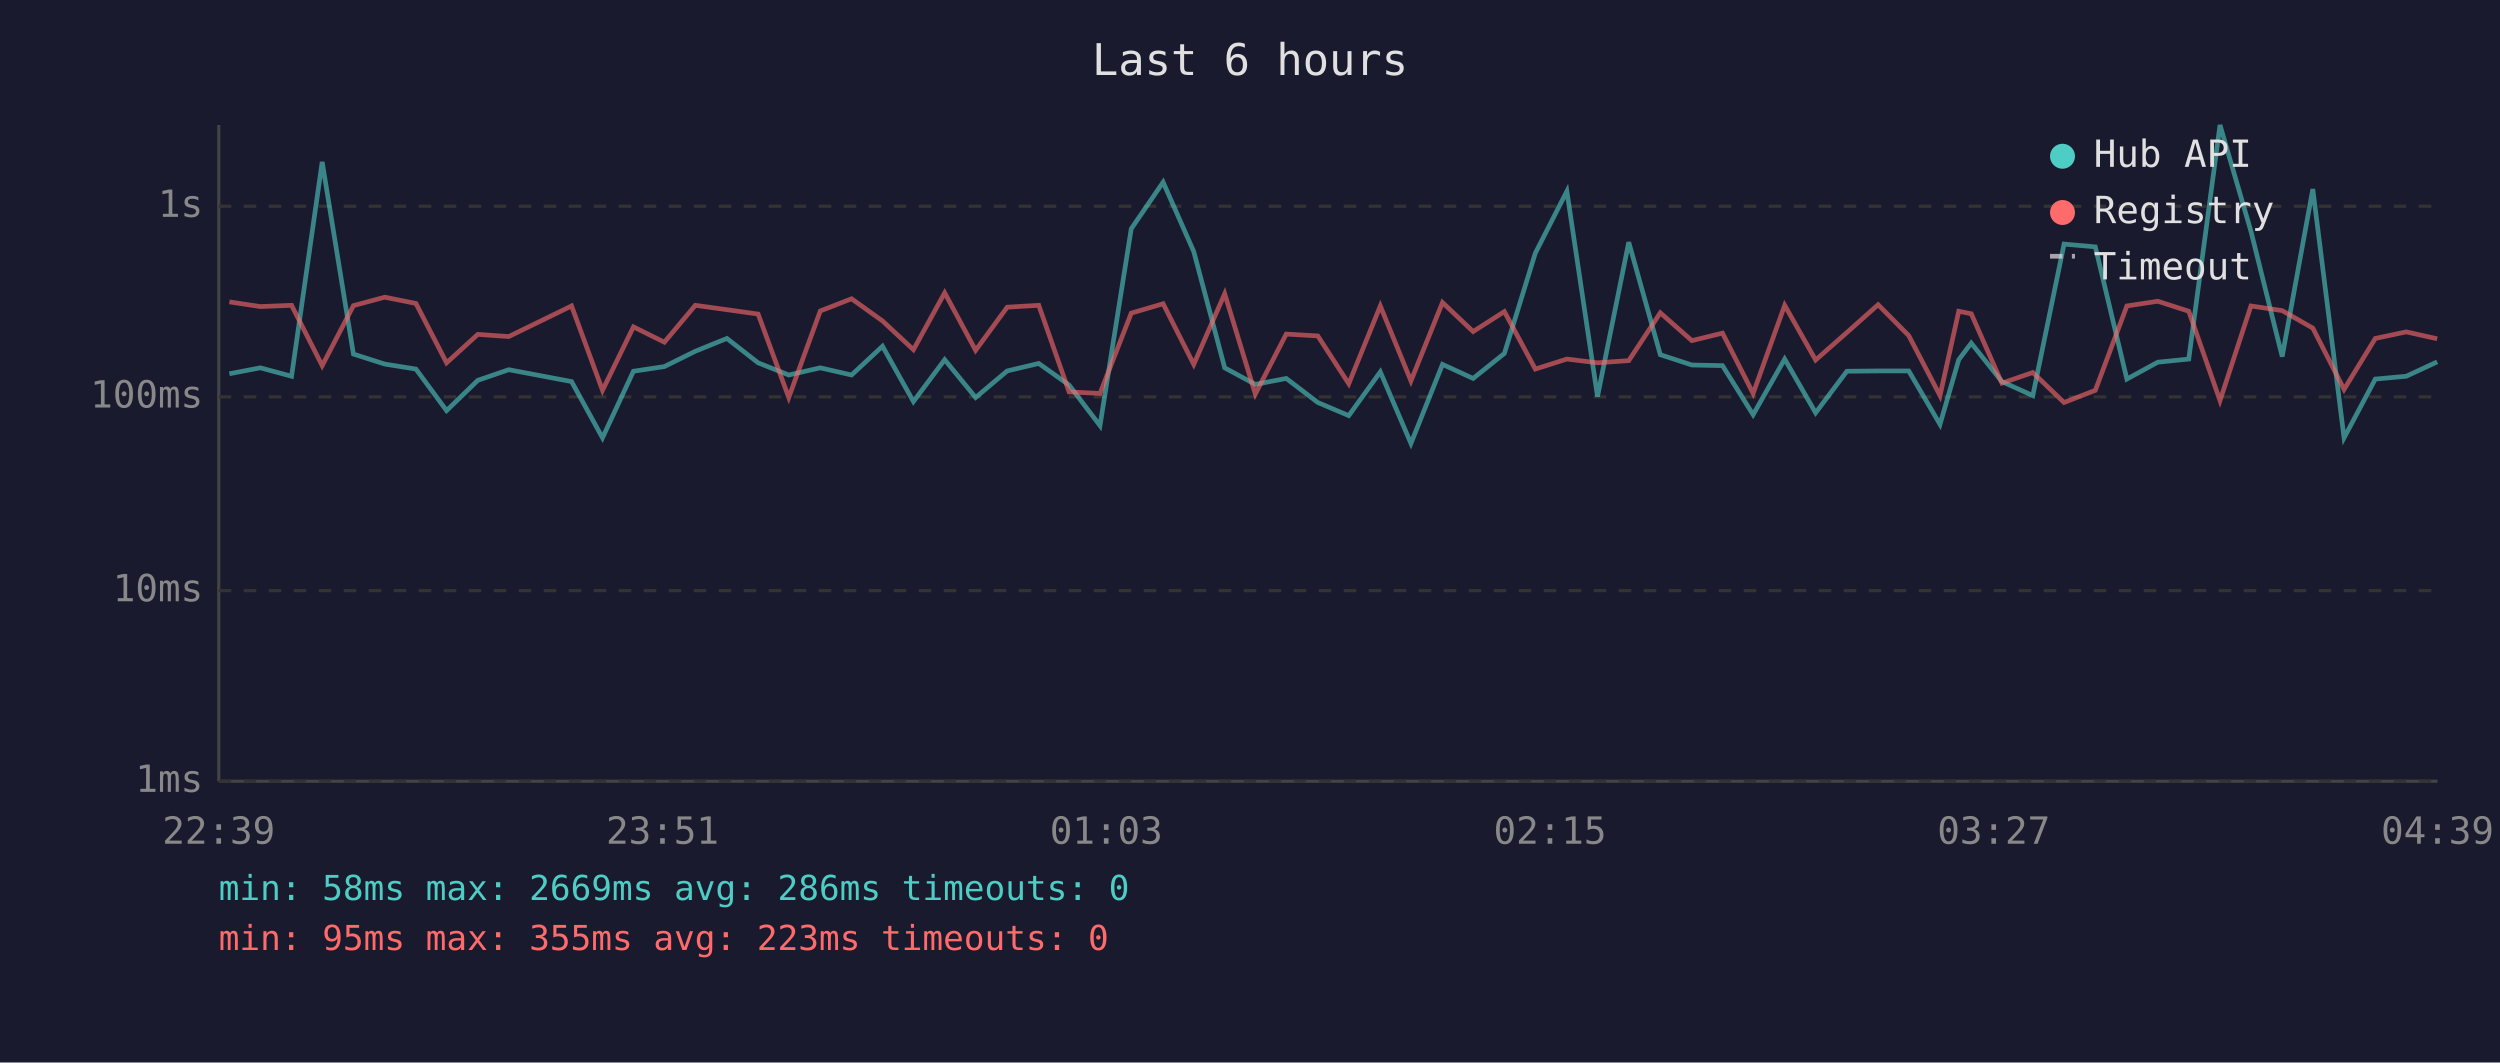
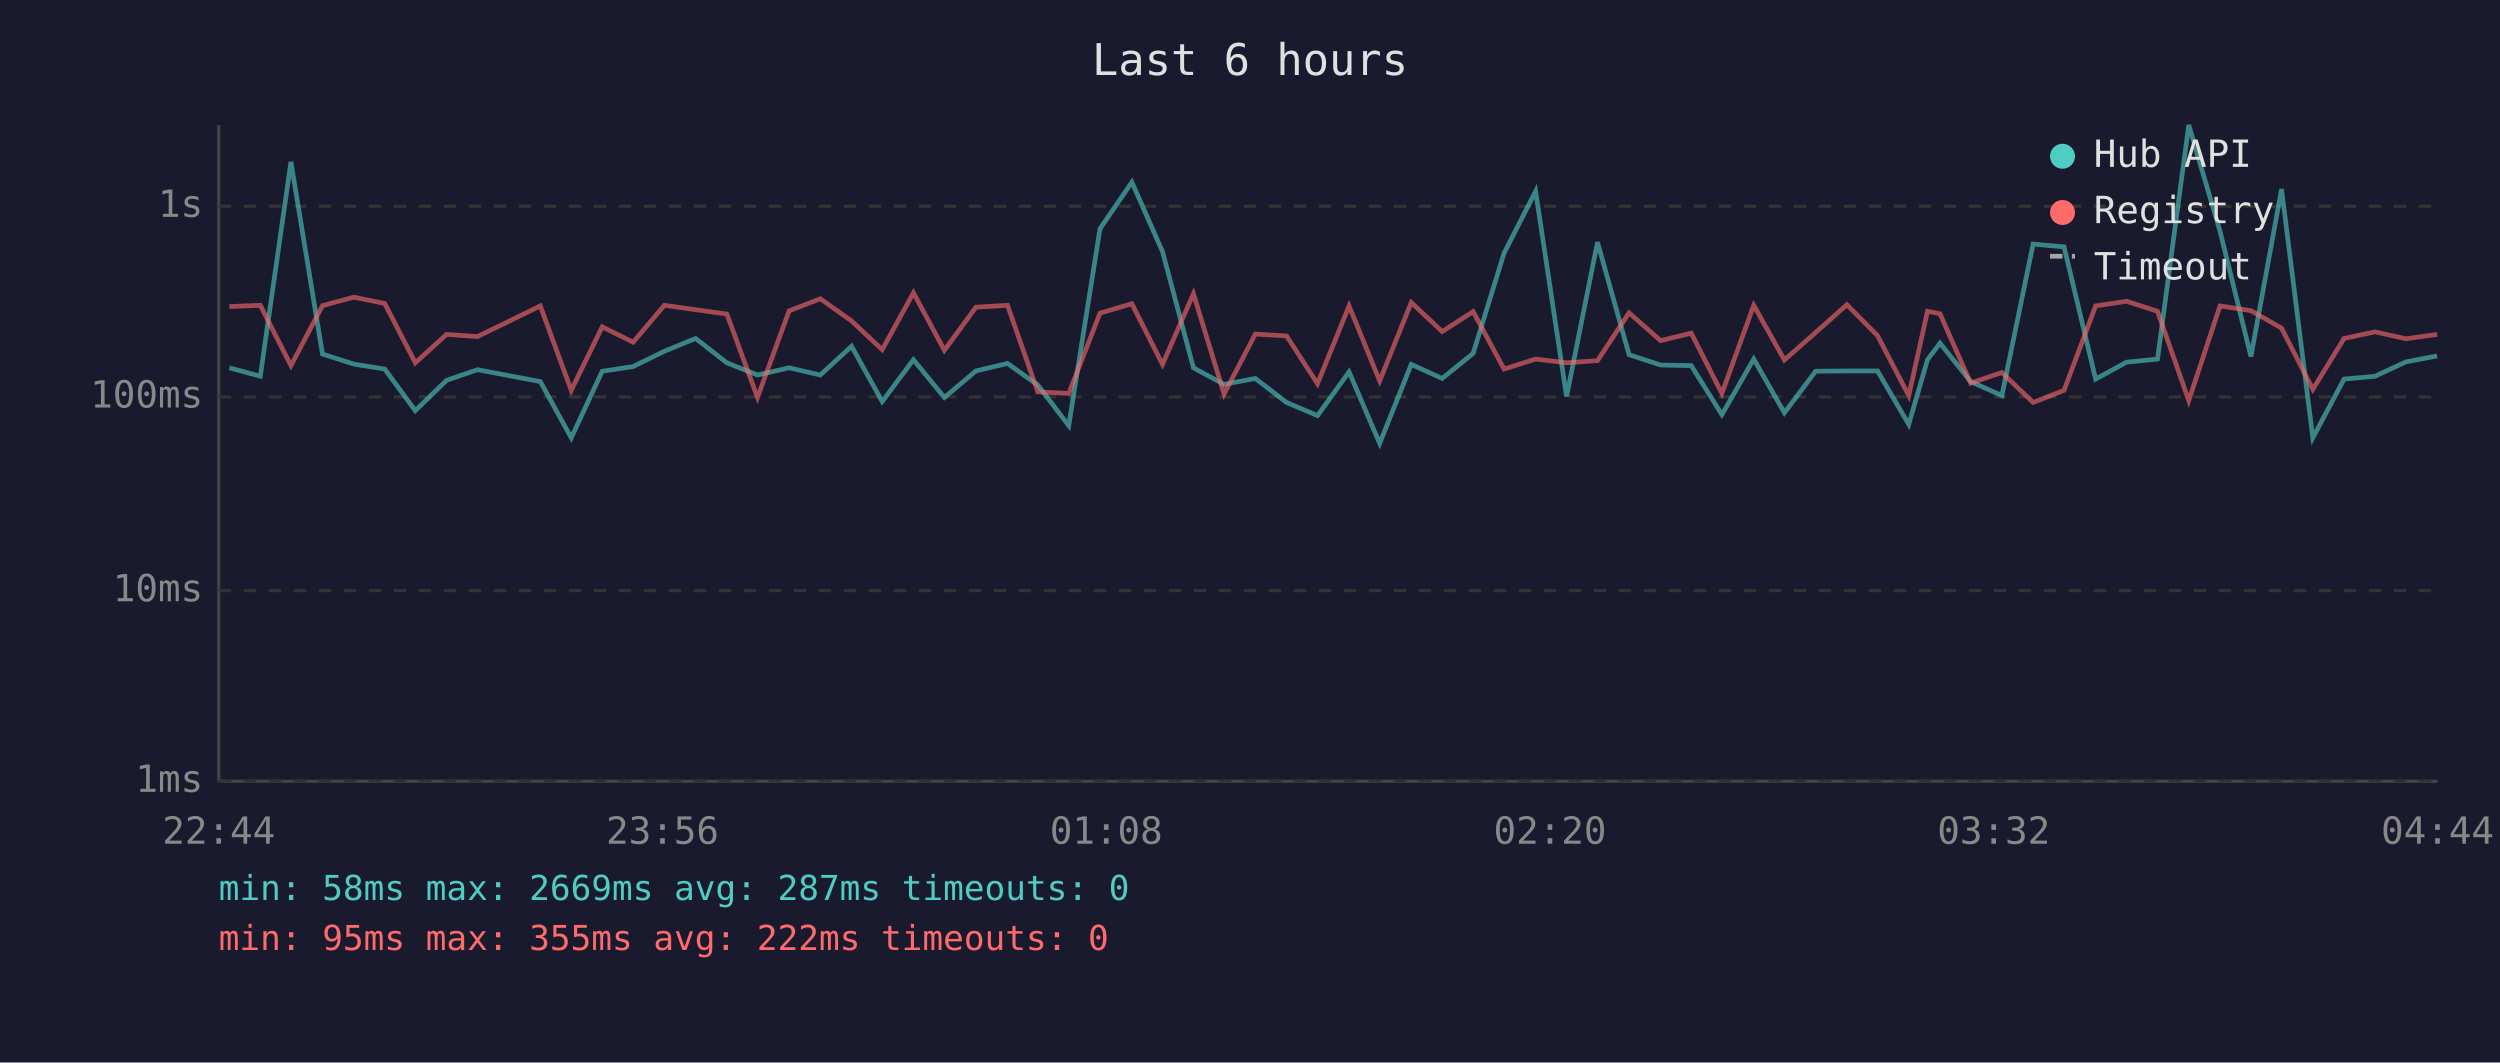
<svg xmlns="http://www.w3.org/2000/svg" viewBox="0 0 800 340" font-family="monospace" font-size="12">
  <rect width="800" height="340" fill="#1a1a2e" />
  <text x="400" y="24" fill="#e0e0e0" font-size="14" text-anchor="middle">Last 6 hours</text>
  <line x1="70" y1="40" x2="70" y2="250" stroke="#444" stroke-width="1" />
  <line x1="70" y1="250" x2="780" y2="250" stroke="#444" stroke-width="1" />
  <line x1="70" y1="250" x2="780" y2="250" stroke="#333" stroke-width="1" stroke-dasharray="4" />
  <text x="65" y="250" fill="#888" text-anchor="end" dominant-baseline="middle">1ms</text>
  <line x1="70" y1="189" x2="780" y2="189" stroke="#333" stroke-width="1" stroke-dasharray="4" />
  <text x="65" y="189" fill="#888" text-anchor="end" dominant-baseline="middle">10ms</text>
  <line x1="70" y1="127" x2="780" y2="127" stroke="#333" stroke-width="1" stroke-dasharray="4" />
  <text x="65" y="127" fill="#888" text-anchor="end" dominant-baseline="middle">100ms</text>
  <line x1="70" y1="66" x2="780" y2="66" stroke="#333" stroke-width="1" stroke-dasharray="4" />
  <text x="65" y="66" fill="#888" text-anchor="end" dominant-baseline="middle">1s</text>
-   <text x="70" y="270" fill="#888" text-anchor="middle">22:39</text>
-   <text x="212" y="270" fill="#888" text-anchor="middle">23:51</text>
-   <text x="354" y="270" fill="#888" text-anchor="middle">01:03</text>
-   <text x="496" y="270" fill="#888" text-anchor="middle">02:15</text>
-   <text x="638" y="270" fill="#888" text-anchor="middle">03:27</text>
-   <text x="780" y="270" fill="#888" text-anchor="middle">04:39</text>
-   <polyline points="73.4,119.6 83.3,117.7 93.3,120.4 103.1,51.8 113.1,113.3 123.1,116.5 133.1,118.1 142.9,131.4 152.9,121.7 162.8,118.3 182.9,122.1 192.8,140.1 202.7,118.8 212.6,117.3 222.5,112.4 232.6,108.3 242.6,116.1 252.4,120.0 262.5,117.7 272.5,120.0 282.4,110.8 292.3,128.5 302.3,115.1 312.2,127.2 322.3,118.7 332.4,116.3 342.1,123.2 352.0,136.2 362.0,73.2 372.2,58.3 382.0,80.5 391.9,117.7 401.7,123.0 411.6,121.1 421.7,128.8 431.6,133.0 441.7,119.0 451.5,141.9 461.6,116.6 471.4,121.1 481.4,113.1 491.3,81.0 501.4,61.2 511.2,126.9 521.2,77.5 531.3,113.5 541.4,116.8 551.2,117.0 561.0,132.7 571.1,114.9 581.0,132.1 591.0,118.8 601.0,118.7 610.8,118.7 620.8,135.8 626.8,115.1 630.8,109.8 640.6,122.1 650.5,126.6 660.5,78.1 670.5,79.0 680.6,121.3 690.5,115.9 700.4,114.9 710.4,40.0 720.3,74.0 730.3,114.1 740.1,60.5 750.1,140.1 760.1,121.3 770.0,120.4 779.9,115.8" fill="none" stroke="#4ecdc4" stroke-width="1.5" opacity="0.6" />
-   <polyline points="73.4,96.6 83.3,98.1 93.3,97.7 103.1,117.0 113.1,97.8 123.1,95.1 133.1,97.1 142.9,116.1 152.9,107.0 162.8,107.7 182.9,97.9 192.8,124.9 202.7,104.6 212.6,109.5 222.5,97.7 232.6,99.1 242.6,100.5 252.4,127.2 262.5,99.5 272.5,95.6 282.4,102.7 292.3,111.9 302.3,93.7 312.2,112.1 322.3,98.3 332.4,97.7 342.1,125.4 352.0,125.9 362.0,100.2 372.2,97.2 382.0,116.6 391.9,94.0 401.7,126.1 411.6,106.9 421.7,107.5 431.6,122.8 441.7,97.9 451.5,121.9 461.6,96.8 471.4,106.1 481.4,99.7 491.3,118.1 501.4,114.9 511.2,116.1 521.2,115.4 531.3,100.1 541.4,109.0 551.2,106.6 561.0,125.9 571.1,97.7 581.0,115.2 591.0,106.4 601.0,97.5 610.8,107.4 620.8,126.6 626.8,99.6 630.8,100.4 640.6,122.6 650.5,119.2 660.5,128.8 670.5,124.9 680.6,97.9 690.5,96.4 700.4,99.6 710.4,128.2 720.3,97.9 730.3,99.4 740.1,105.0 750.1,124.6 760.1,108.3 770.0,106.2 779.9,108.4" fill="none" stroke="#ff6b6b" stroke-width="1.5" opacity="0.6" />
+   <text x="70" y="270" fill="#888" text-anchor="middle">22:44</text>
+   <text x="212" y="270" fill="#888" text-anchor="middle">23:56</text>
+   <text x="354" y="270" fill="#888" text-anchor="middle">01:08</text>
+   <text x="496" y="270" fill="#888" text-anchor="middle">02:20</text>
+   <text x="638" y="270" fill="#888" text-anchor="middle">03:32</text>
+   <text x="780" y="270" fill="#888" text-anchor="middle">04:44</text>
+   <polyline points="73.4,117.7 83.3,120.4 93.1,51.8 103.2,113.3 113.2,116.5 123.1,118.1 132.9,131.4 142.9,121.7 152.8,118.3 172.9,122.1 182.8,140.1 192.7,118.8 202.6,117.3 212.6,112.4 222.6,108.3 232.6,116.1 242.4,120.0 252.5,117.7 262.5,120.0 272.5,110.8 282.3,128.5 292.3,115.1 302.2,127.2 312.3,118.7 322.4,116.3 332.1,123.2 342.0,136.2 352.0,73.2 362.2,58.3 372.0,80.5 381.9,117.7 391.7,123.0 401.7,121.1 411.7,128.8 421.6,133.0 431.7,119.0 441.5,141.9 451.6,116.6 461.5,121.1 471.4,113.1 481.3,81.0 491.4,61.2 501.3,126.9 511.2,77.5 521.3,113.5 531.4,116.8 541.2,117.0 551.0,132.7 561.2,114.9 571.0,132.1 581.0,118.8 591.0,118.7 600.8,118.7 610.8,135.8 616.8,115.1 620.8,109.8 630.6,122.1 640.6,126.6 650.6,78.1 660.5,79.0 670.6,121.3 680.5,115.9 690.4,114.9 700.4,40.0 710.4,74.0 720.3,114.1 730.1,60.5 740.1,140.1 750.1,121.3 760.0,120.4 769.9,115.8 779.9,113.9" fill="none" stroke="#4ecdc4" stroke-width="1.5" opacity="0.6" />
+   <polyline points="73.4,98.1 83.3,97.7 93.1,117.0 103.2,97.8 113.2,95.1 123.1,97.1 132.9,116.1 142.9,107.0 152.8,107.7 172.9,97.9 182.8,124.9 192.7,104.6 202.6,109.5 212.6,97.7 222.6,99.1 232.6,100.5 242.4,127.2 252.5,99.5 262.5,95.6 272.5,102.7 282.3,111.9 292.3,93.7 302.2,112.1 312.3,98.3 322.4,97.7 332.1,125.4 342.0,125.9 352.0,100.2 362.2,97.2 372.0,116.6 381.9,94.0 391.7,126.1 401.7,106.9 411.7,107.5 421.6,122.8 431.7,97.9 441.5,121.9 451.6,96.8 461.5,106.1 471.4,99.7 481.3,118.1 491.4,114.9 501.3,116.1 511.2,115.4 521.3,100.1 531.4,109.0 541.2,106.6 551.0,125.9 561.2,97.7 571.0,115.2 581.0,106.4 591.0,97.5 600.8,107.4 610.8,126.6 616.8,99.6 620.8,100.4 630.6,122.6 640.6,119.2 650.6,128.8 660.5,124.9 670.6,97.9 680.5,96.4 690.4,99.6 700.4,128.2 710.4,97.9 720.3,99.4 730.1,105.0 740.1,124.6 750.1,108.3 760.0,106.2 769.9,108.4 779.9,107.0" fill="none" stroke="#ff6b6b" stroke-width="1.5" opacity="0.6" />
  <circle cx="660" cy="50" r="4" fill="#4ecdc4" />
  <text x="670" y="50" fill="#e0e0e0" dominant-baseline="middle">Hub API</text>
  <circle cx="660" cy="68" r="4" fill="#ff6b6b" />
  <text x="670" y="68" fill="#e0e0e0" dominant-baseline="middle">Registry</text>
  <line x1="656" y1="82" x2="664" y2="82" stroke="#e0e0e0" stroke-width="1.5" stroke-dasharray="4,3" opacity="0.7" />
  <text x="670" y="86" fill="#e0e0e0" dominant-baseline="middle">Timeout</text>
-   <text x="70" y="288" fill="#4ecdc4" font-size="11">min: 58ms  max: 2669ms  avg: 286ms  timeouts: 0</text>
-   <text x="70" y="304" fill="#ff6b6b" font-size="11">min: 95ms  max: 355ms  avg: 223ms  timeouts: 0</text>
+   <text x="70" y="288" fill="#4ecdc4" font-size="11">min: 58ms  max: 2669ms  avg: 287ms  timeouts: 0</text>
+   <text x="70" y="304" fill="#ff6b6b" font-size="11">min: 95ms  max: 355ms  avg: 222ms  timeouts: 0</text>
</svg>
